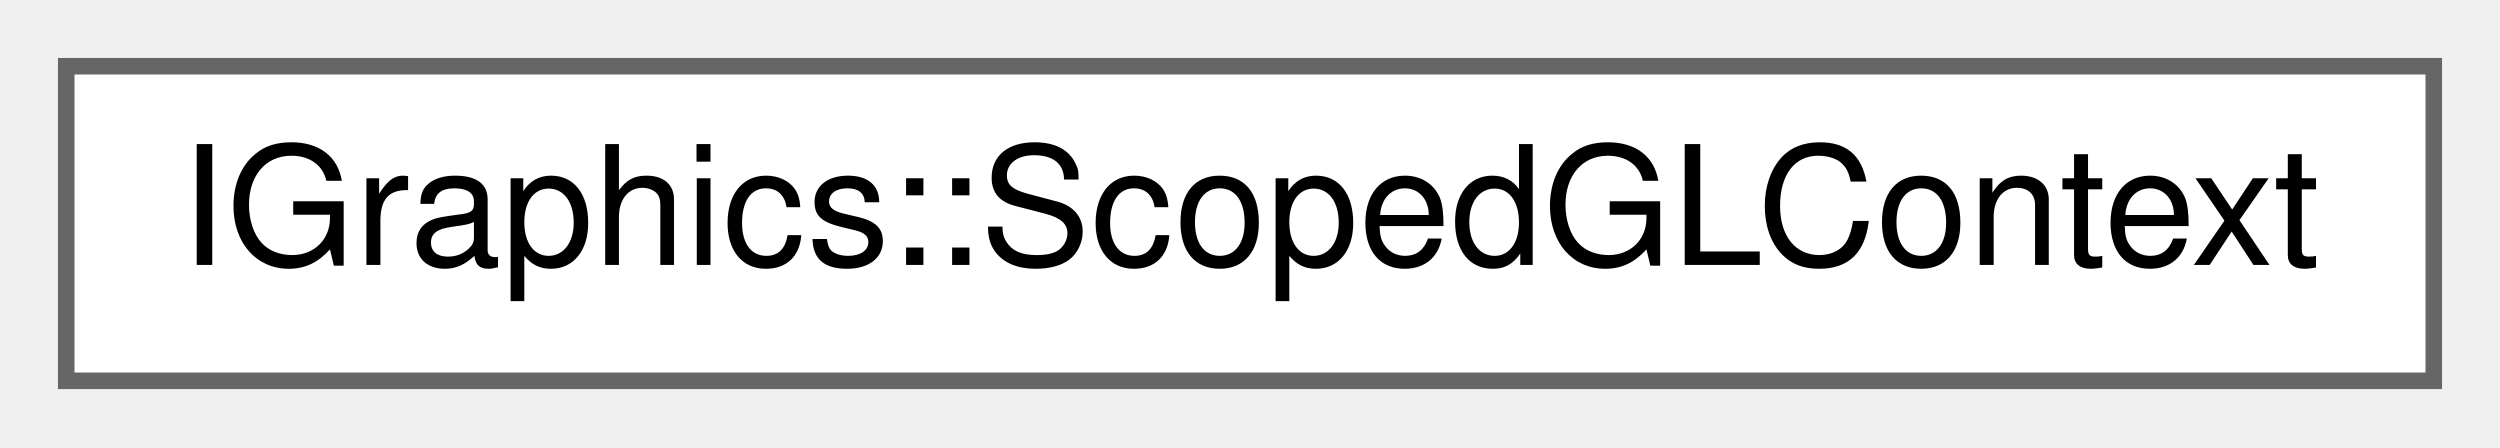
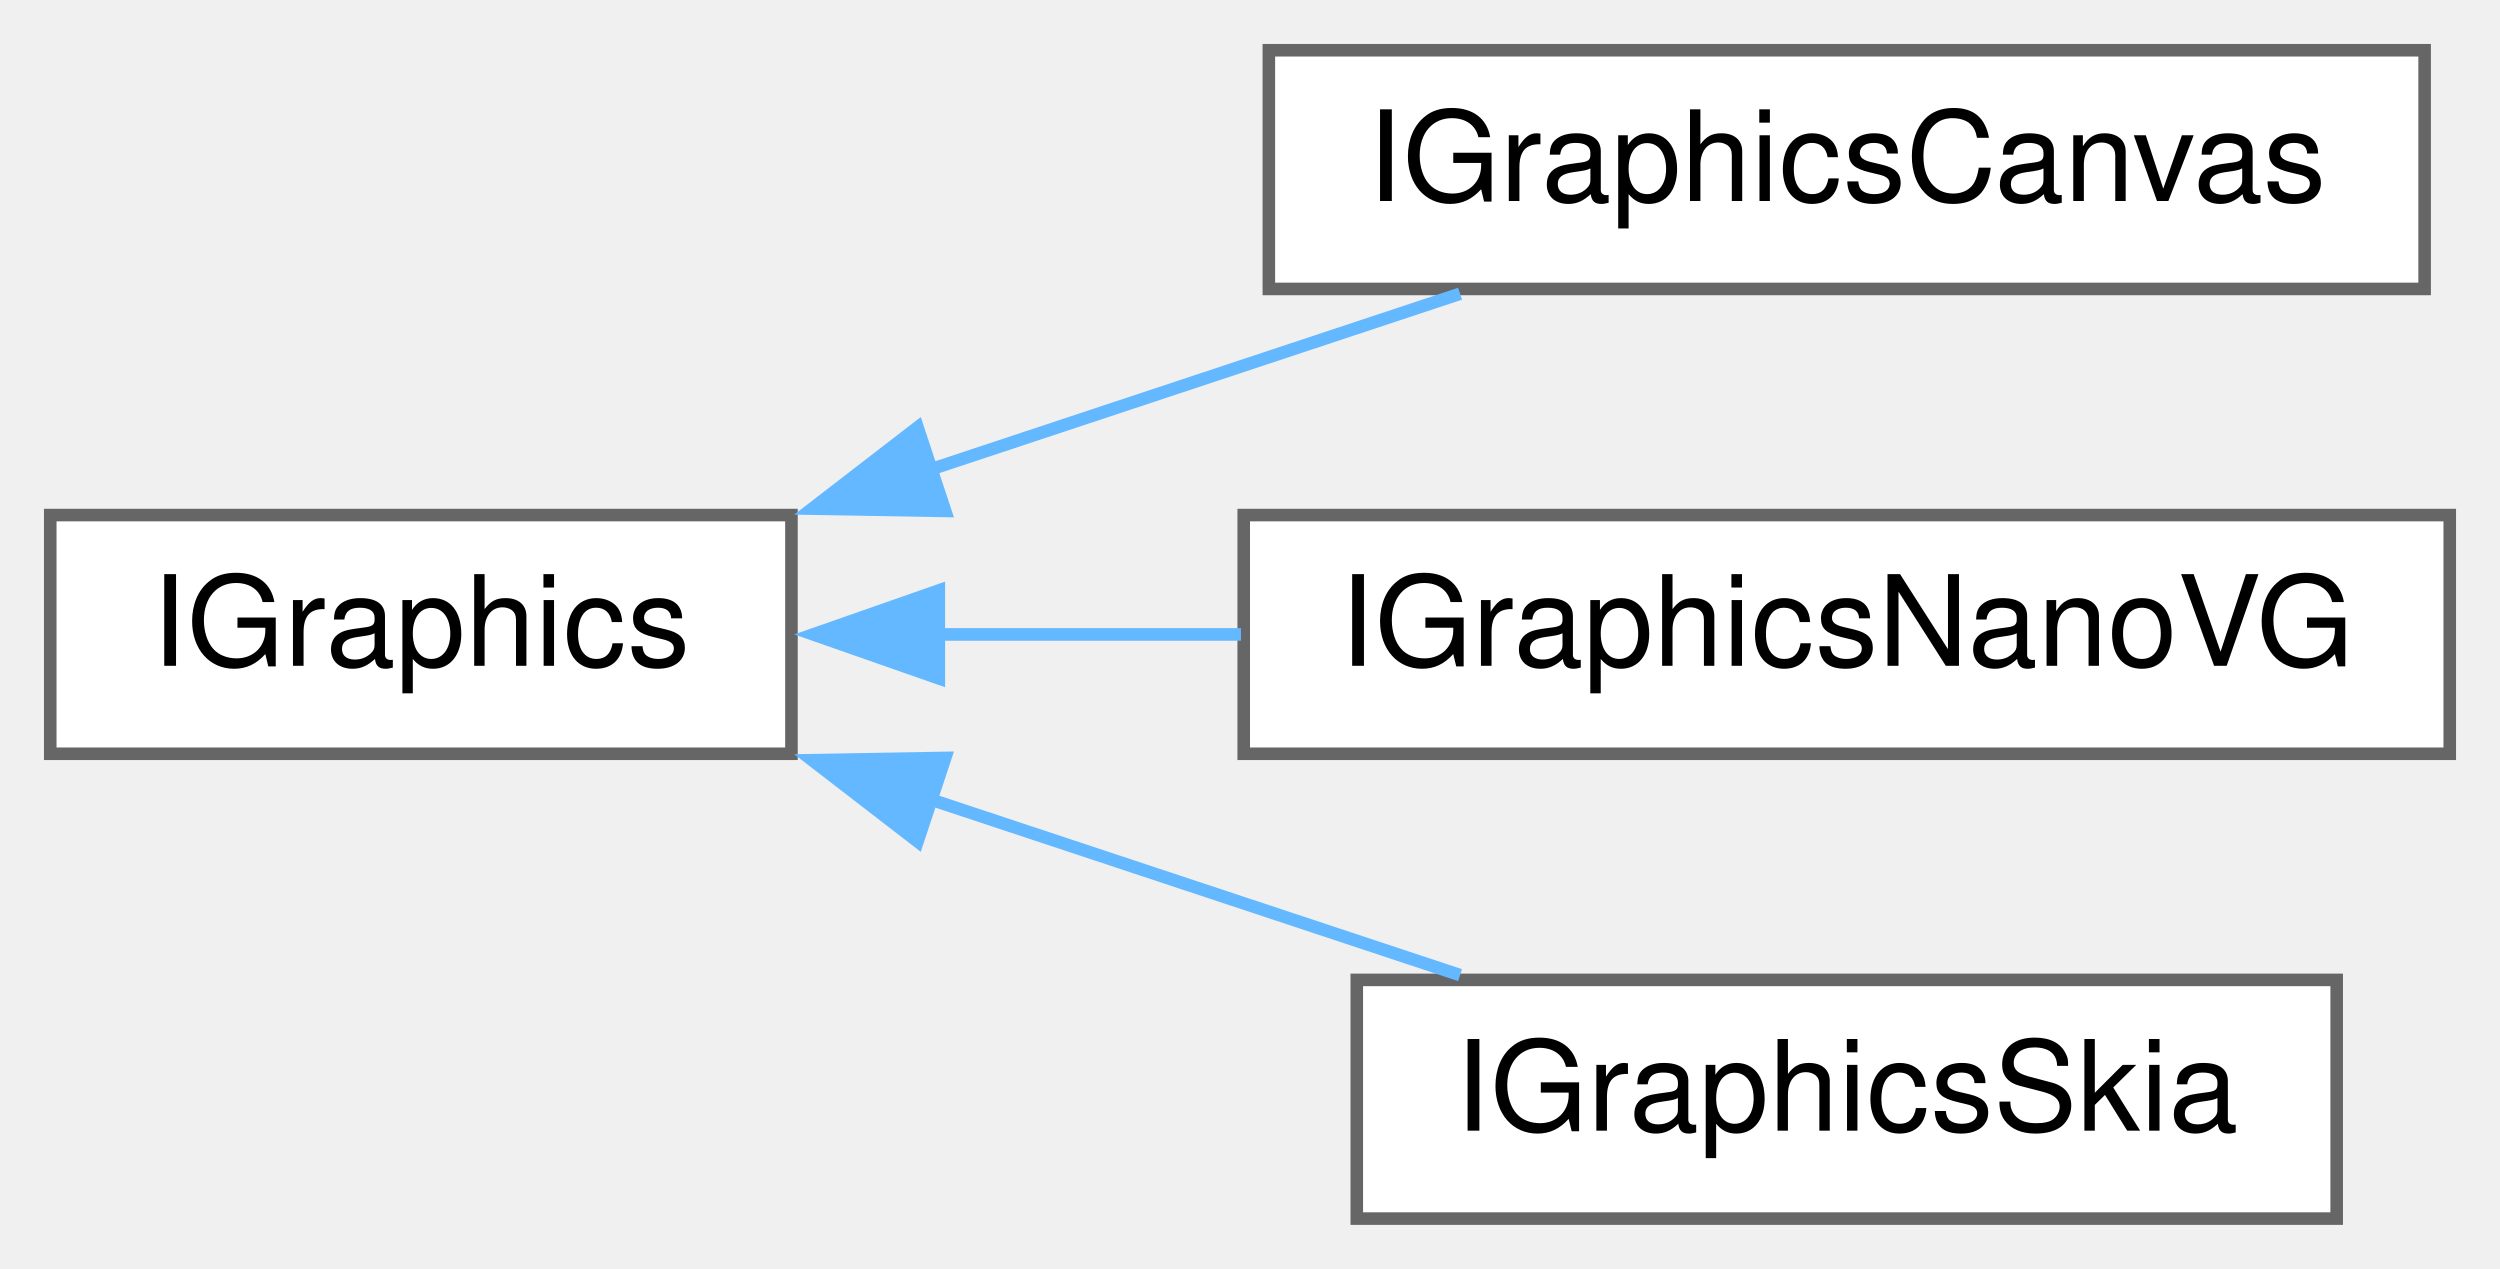
- <svg xmlns="http://www.w3.org/2000/svg" xmlns:xlink="http://www.w3.org/1999/xlink" width="151pt" height="27pt" viewBox="0.00 0.00 151.00 27.00">
-   <g id="graph0" class="graph" transform="scale(1 1) rotate(0) translate(4 23)">
+ <svg xmlns="http://www.w3.org/2000/svg" xmlns:xlink="http://www.w3.org/1999/xlink" width="199pt" height="101pt" viewBox="0.00 0.00 199.00 101.00">
+   <g id="graph0" class="graph" transform="scale(1 1) rotate(0) translate(4 97)">
    <g id="node1" class="node">
      <g id="a_node1">
-         <a xlink:href="class_i_graphics_1_1_scoped_g_l_context.html" target="_top" xlink:title=" ">
-           <polygon fill="white" stroke="#666666" points="143,-19 0,-19 0,0 143,0 143,-19" />
-           <text text-anchor="middle" x="71.5" y="-7" font-family="Helvetica,sans-Serif" font-size="10.00">IGraphics::ScopedGLContext</text>
+         <a xlink:href="class_i_graphics.html" target="_top" xlink:title="The lowest level base class of an IGraphics context.">
+           <polygon fill="white" stroke="#666666" points="59,-56 0,-56 0,-37 59,-37 59,-56" />
+           <text text-anchor="middle" x="29.5" y="-44" font-family="Helvetica,sans-Serif" font-size="10.00">IGraphics</text>
        </a>
      </g>
    </g>
+     <g id="node2" class="node">
+       <g id="a_node2">
+         <a xlink:href="class_i_graphics_canvas.html" target="_top" xlink:title="IGraphics draw class HTML5 canvas.">
+           <polygon fill="white" stroke="#666666" points="189,-93 97,-93 97,-74 189,-74 189,-93" />
+           <text text-anchor="middle" x="143" y="-81" font-family="Helvetica,sans-Serif" font-size="10.00">IGraphicsCanvas</text>
+         </a>
+       </g>
+     </g>
+     <g id="edge1" class="edge">
+       <path fill="none" stroke="#63b8ff" d="M69.97,-59.6C83.87,-64.21 99.25,-69.31 112.22,-73.62" />
+       <polygon fill="#63b8ff" stroke="#63b8ff" points="71.24,-56.33 60.65,-56.51 69.04,-62.98 71.24,-56.33" />
+     </g>
+     <g id="node3" class="node">
+       <g id="a_node3">
+         <a xlink:href="class_i_graphics_nano_v_g.html" target="_top" xlink:title="IGraphics draw class using NanoVG">
+           <polygon fill="white" stroke="#666666" points="191,-56 95,-56 95,-37 191,-37 191,-56" />
+           <text text-anchor="middle" x="143" y="-44" font-family="Helvetica,sans-Serif" font-size="10.00">IGraphicsNanoVG</text>
+         </a>
+       </g>
+     </g>
+     <g id="edge2" class="edge">
+       <path fill="none" stroke="#63b8ff" d="M70.66,-46.5C78.48,-46.5 86.76,-46.5 94.78,-46.5" />
+       <polygon fill="#63b8ff" stroke="#63b8ff" points="70.73,-43 60.73,-46.5 70.73,-50 70.73,-43" />
+     </g>
+     <g id="node4" class="node">
+       <g id="a_node4">
+         <a xlink:href="class_i_graphics_skia.html" target="_top" xlink:title="IGraphics draw class using Skia.">
+           <polygon fill="white" stroke="#666666" points="182,-19 104,-19 104,0 182,0 182,-19" />
+           <text text-anchor="middle" x="143" y="-7" font-family="Helvetica,sans-Serif" font-size="10.00">IGraphicsSkia</text>
+         </a>
+       </g>
+     </g>
+     <g id="edge3" class="edge">
+       <path fill="none" stroke="#63b8ff" d="M69.97,-33.4C83.87,-28.79 99.25,-23.69 112.22,-19.38" />
+       <polygon fill="#63b8ff" stroke="#63b8ff" points="69.04,-30.02 60.65,-36.49 71.24,-36.67 69.04,-30.02" />
+     </g>
  </g>
</svg>
